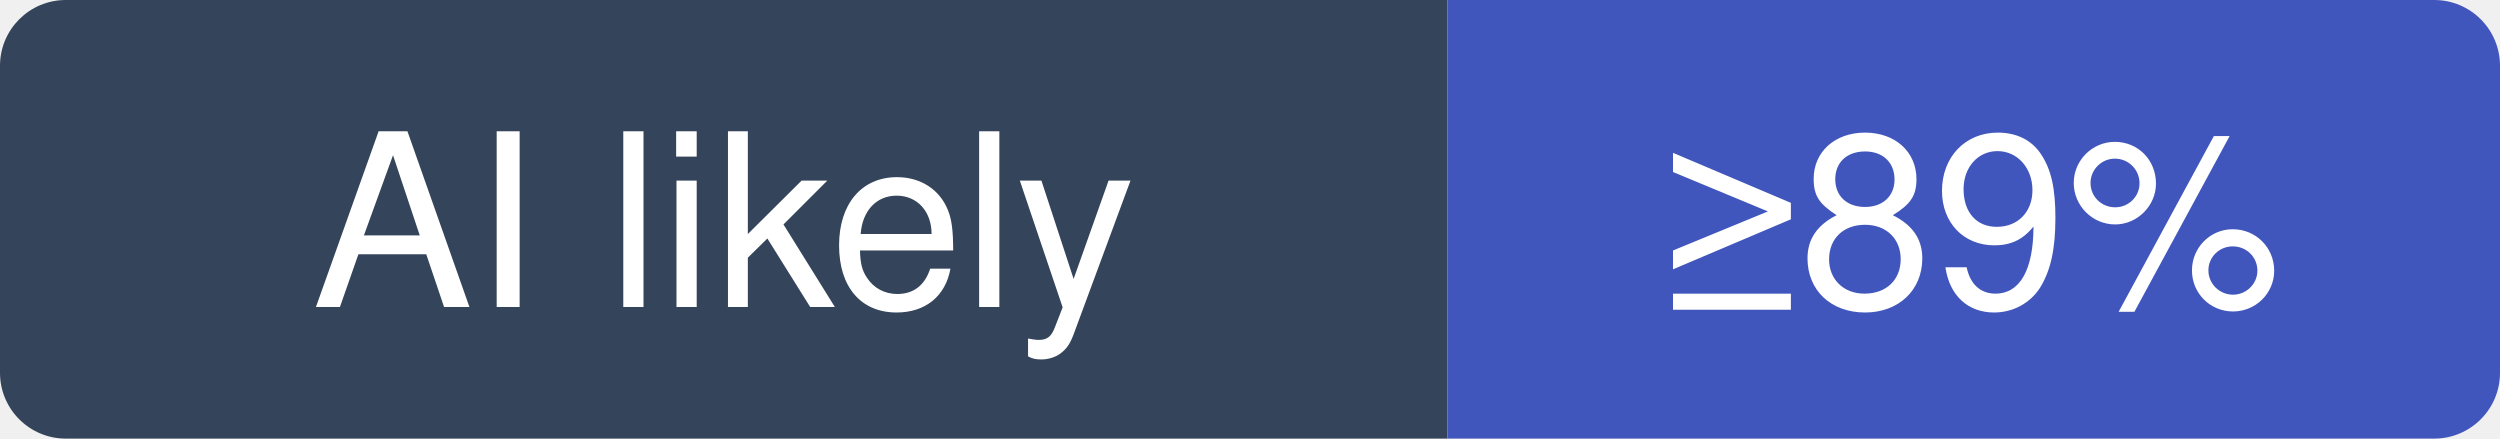
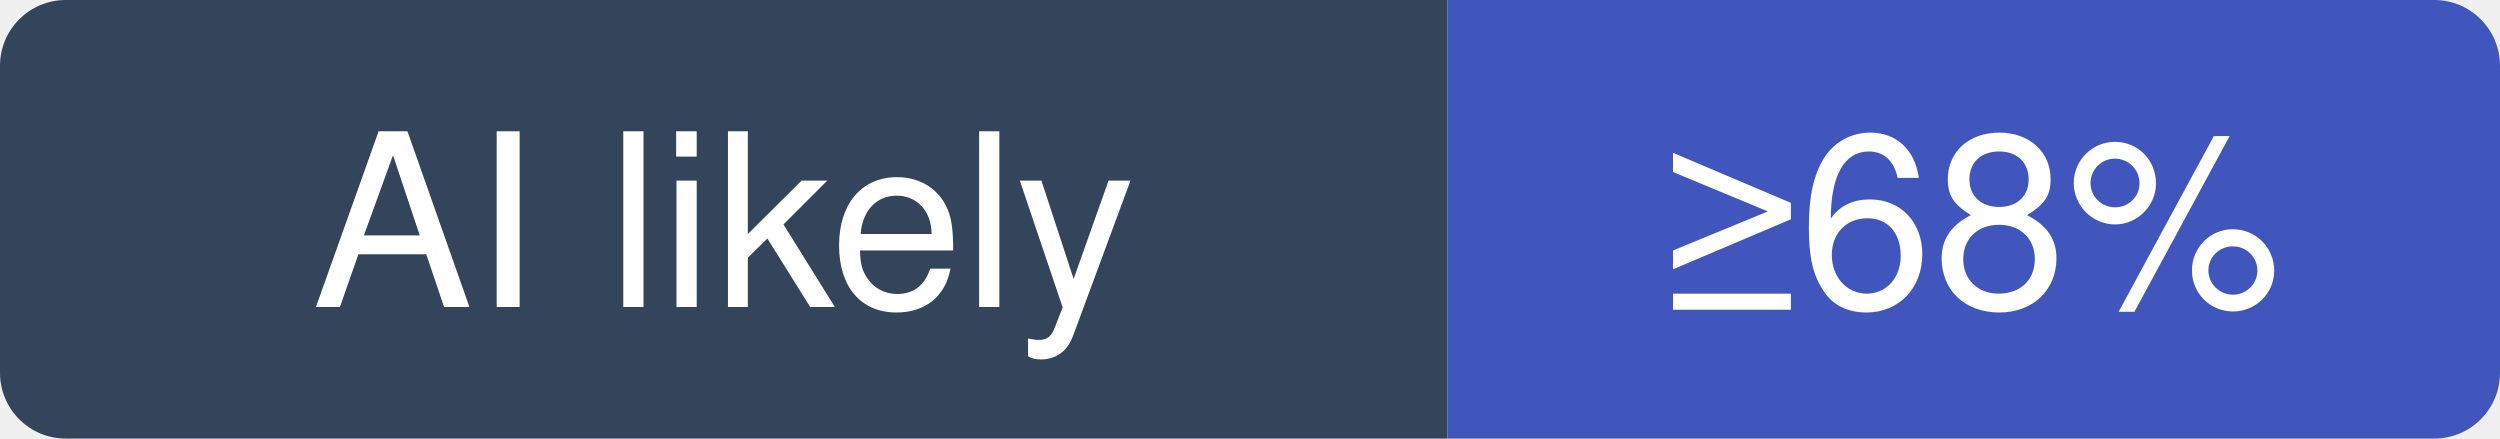
- <svg xmlns="http://www.w3.org/2000/svg" width="114" height="20" viewBox="0 0 114 20" role="img" aria-label="storybookjs/storybook: at least 89% of recent commits disclose an AI agent; no estimate beyond that">
+ <svg xmlns="http://www.w3.org/2000/svg" width="114" height="20" viewBox="0 0 114 20" role="img" aria-label="storybookjs/storybook: at least 68% of recent commits disclose an AI agent; no estimate beyond that">
  <clipPath id="hm-l">
    <rect width="114" height="20" rx="3" />
  </clipPath>
  <g clip-path="url(#hm-l)">
    <rect width="66" height="20" fill="#34445A" />
    <rect x="66" width="48" height="20" fill="#4056BC" />
  </g>
  <g fill="#fff" text-anchor="middle" font-family="Verdana, -apple-system, BlinkMacSystemFont, Segoe UI, Helvetica, Arial, Fira Sans, sans-serif" font-size="11">
    <text x="33" y="14">AI likely</text>
-     <text x="90" y="14">≥89%</text>
+     <text x="90" y="14">≥68%</text>
  </g>
</svg>
